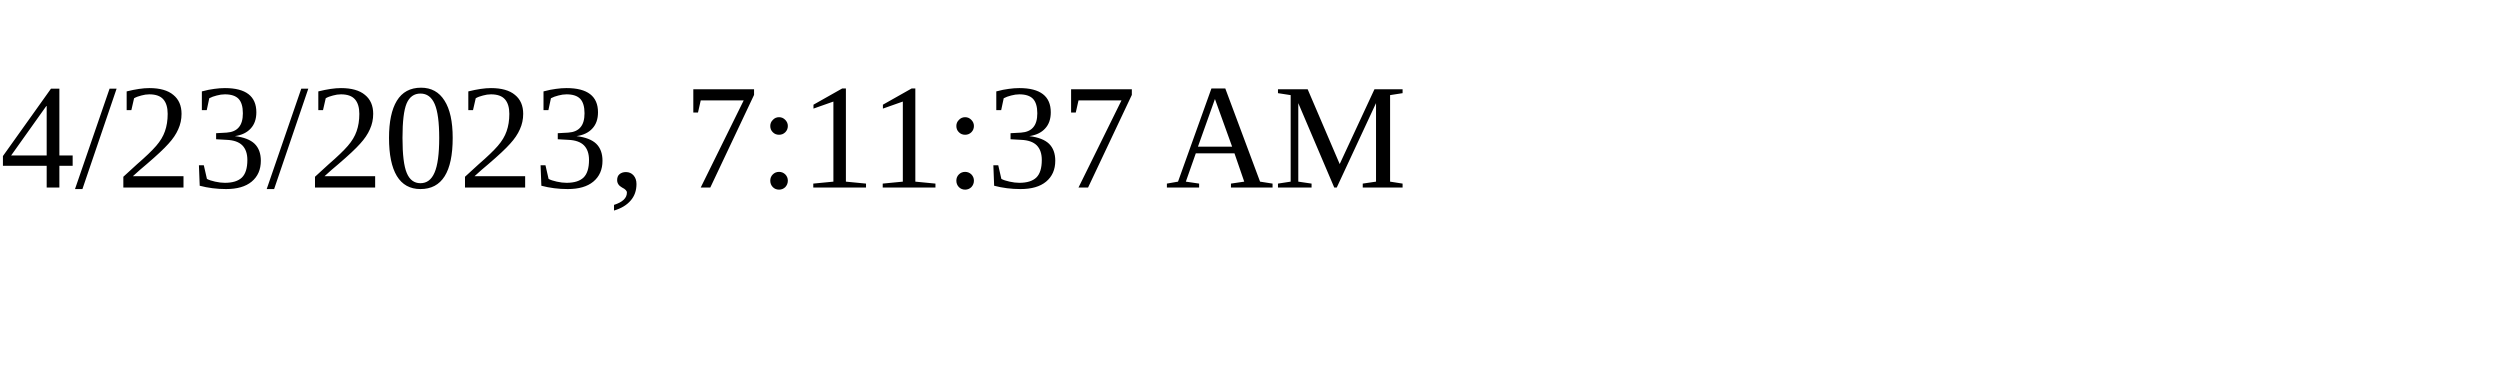
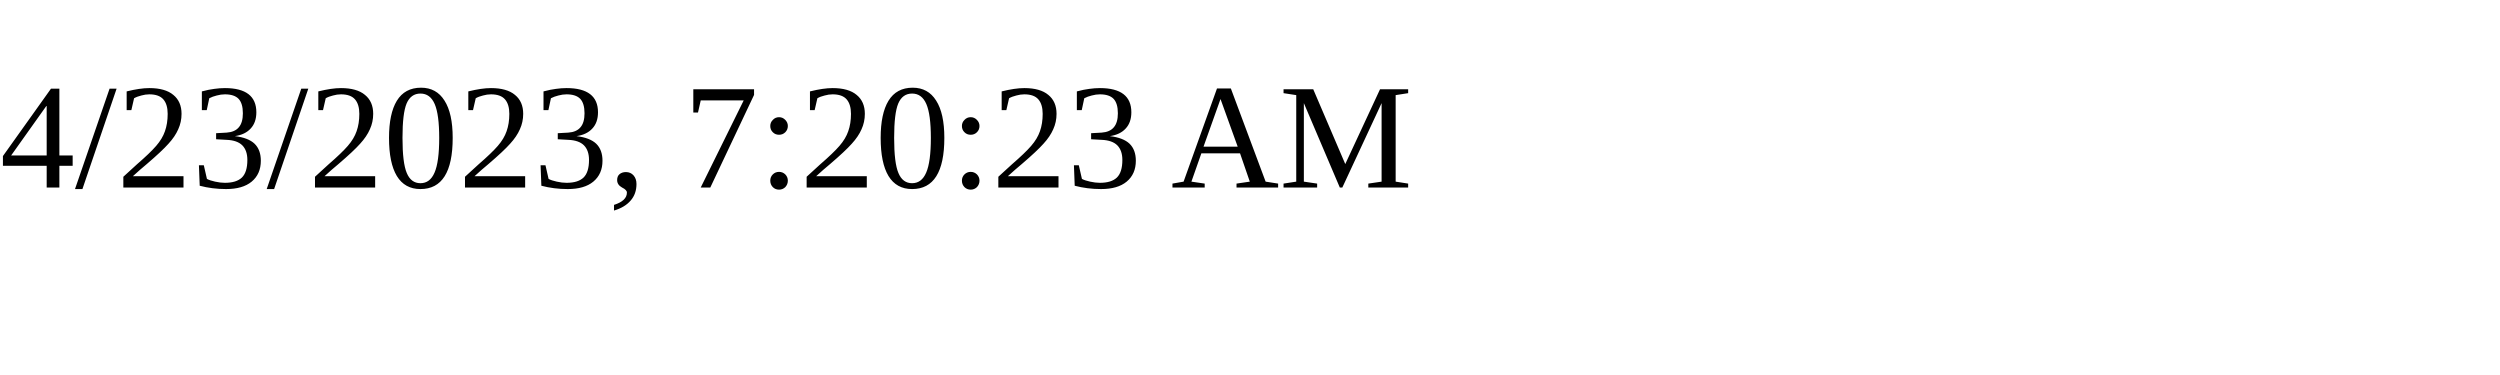
<svg xmlns="http://www.w3.org/2000/svg" height="30" width="200">
-   <text x="0" y="15">4/23/2023, 7:11:37 AM</text>
+   <text x="0" y="15">4/23/2023, 7:20:23 AM</text>
</svg>
